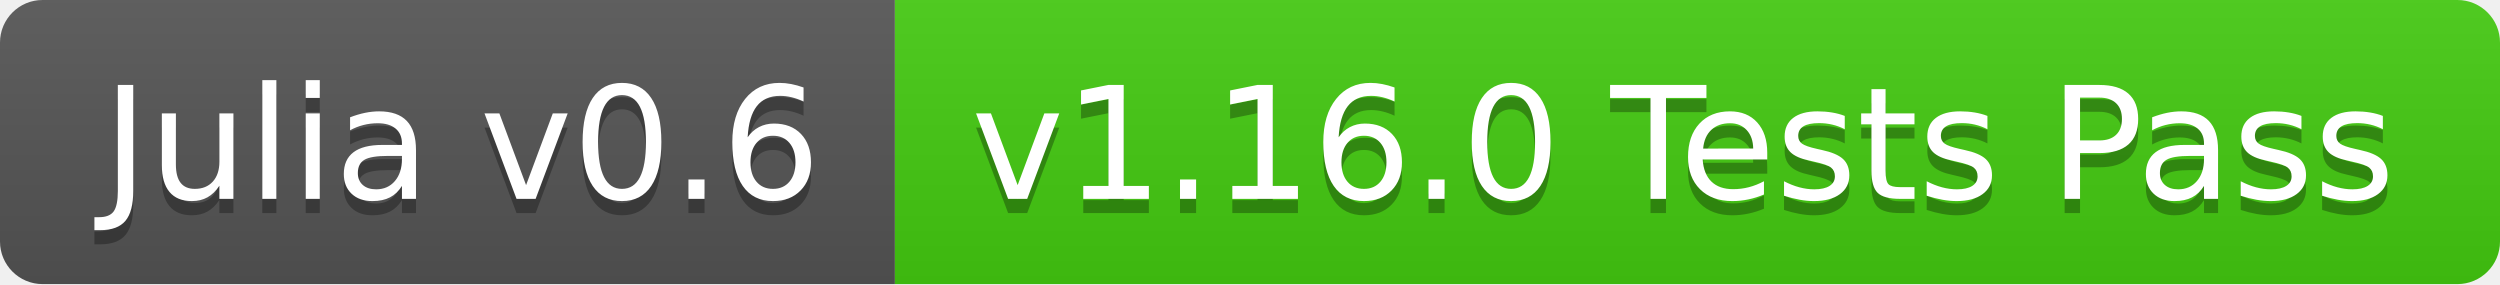
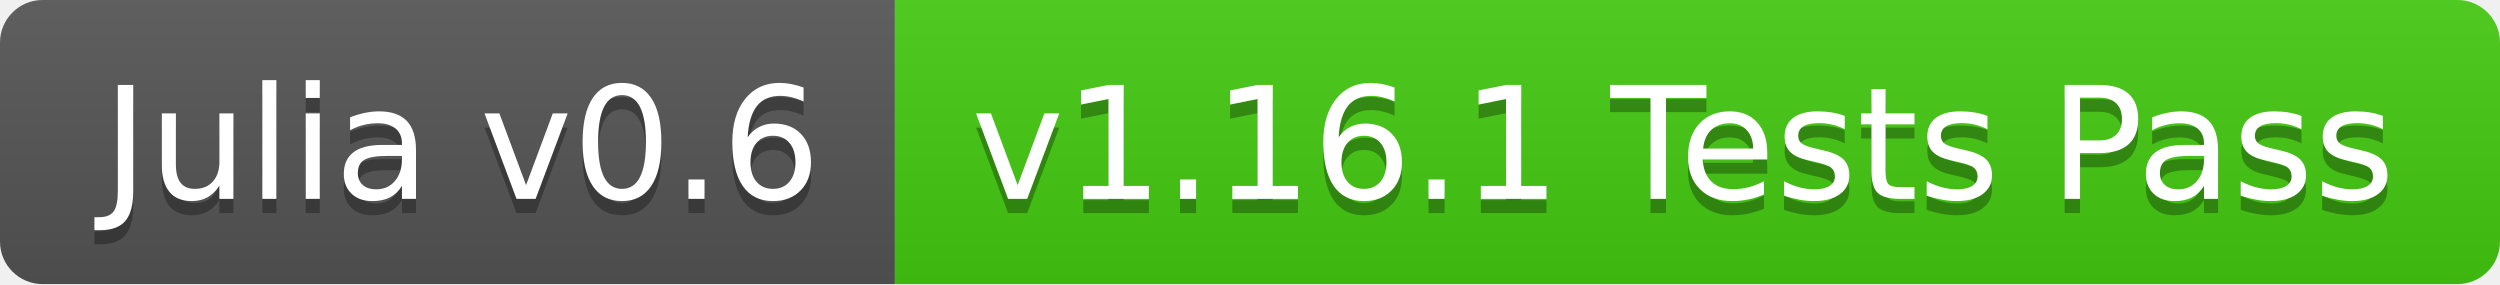
<svg xmlns="http://www.w3.org/2000/svg" width="176" height="20">
  <linearGradient id="b" x2="0" y2="100%">
    <stop offset="0" stop-color="#bbb" stop-opacity=".1" />
    <stop offset="1" stop-opacity=".1" />
  </linearGradient>
  <clipPath id="a">
    <rect width="176" height="20" rx="3" fill="#fff" />
  </clipPath>
  <g clip-path="url(#a)">
    <path fill="#555" d="M0 0h63v20H0z" />
    <path fill="#4c1" d="M63 0h113v20H63z" />
    <path fill="url(#b)" d="M0 0h176v20H0z" />
  </g>
  <g fill="#fff" text-anchor="middle" font-family="DejaVu Sans,Verdana,Geneva,sans-serif" font-size="110">
    <text x="325" y="150" fill="#010101" fill-opacity=".3" transform="scale(.1)" textLength="530">Julia v0.6</text>
    <text x="325" y="140" transform="scale(.1)" textLength="530">Julia v0.6</text>
-     <text x="1185" y="150" fill="#010101" fill-opacity=".3" transform="scale(.1)" textLength="1030">v1.16.0 Tests Pass</text>
-     <text x="1185" y="140" transform="scale(.1)" textLength="1030">v1.16.0 Tests Pass</text>
+     <text x="1185" y="150" fill="#010101" fill-opacity=".3" transform="scale(.1)" textLength="1030">v1.16.1 Tests Pass</text>
+     <text x="1185" y="140" transform="scale(.1)" textLength="1030">v1.16.1 Tests Pass</text>
  </g>
</svg>
